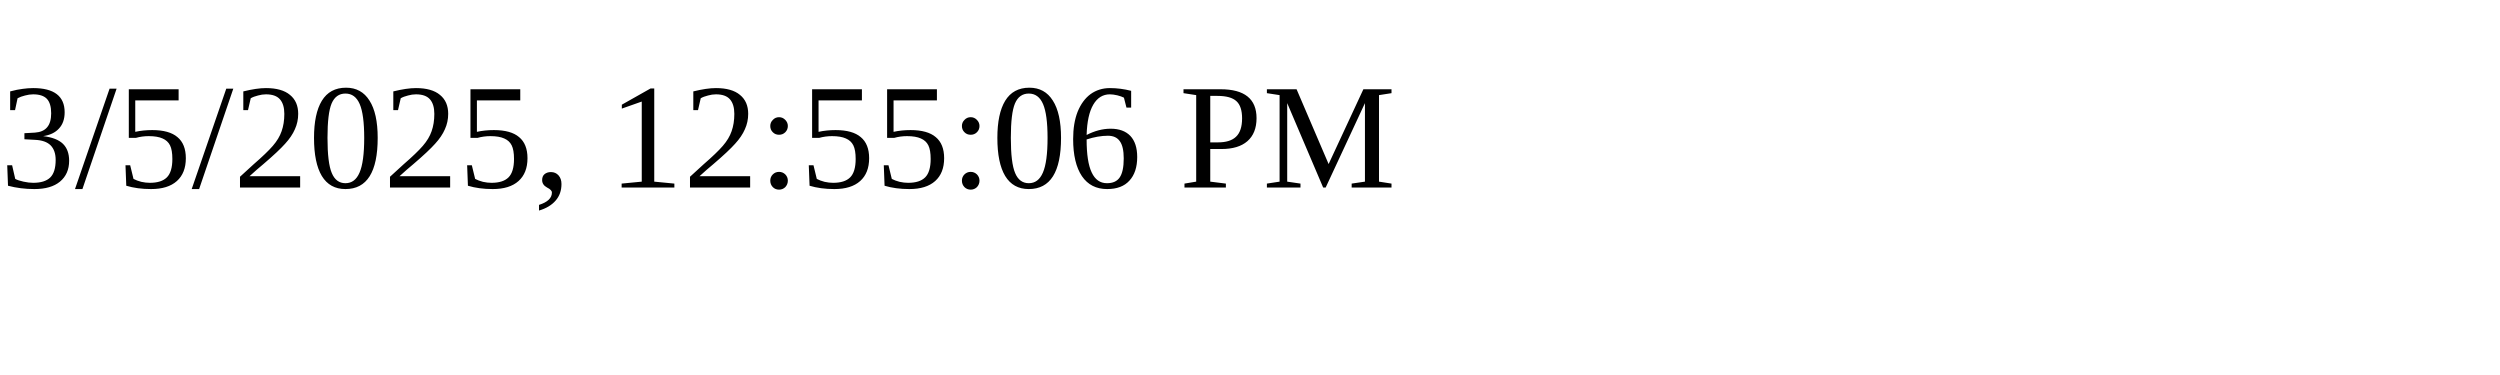
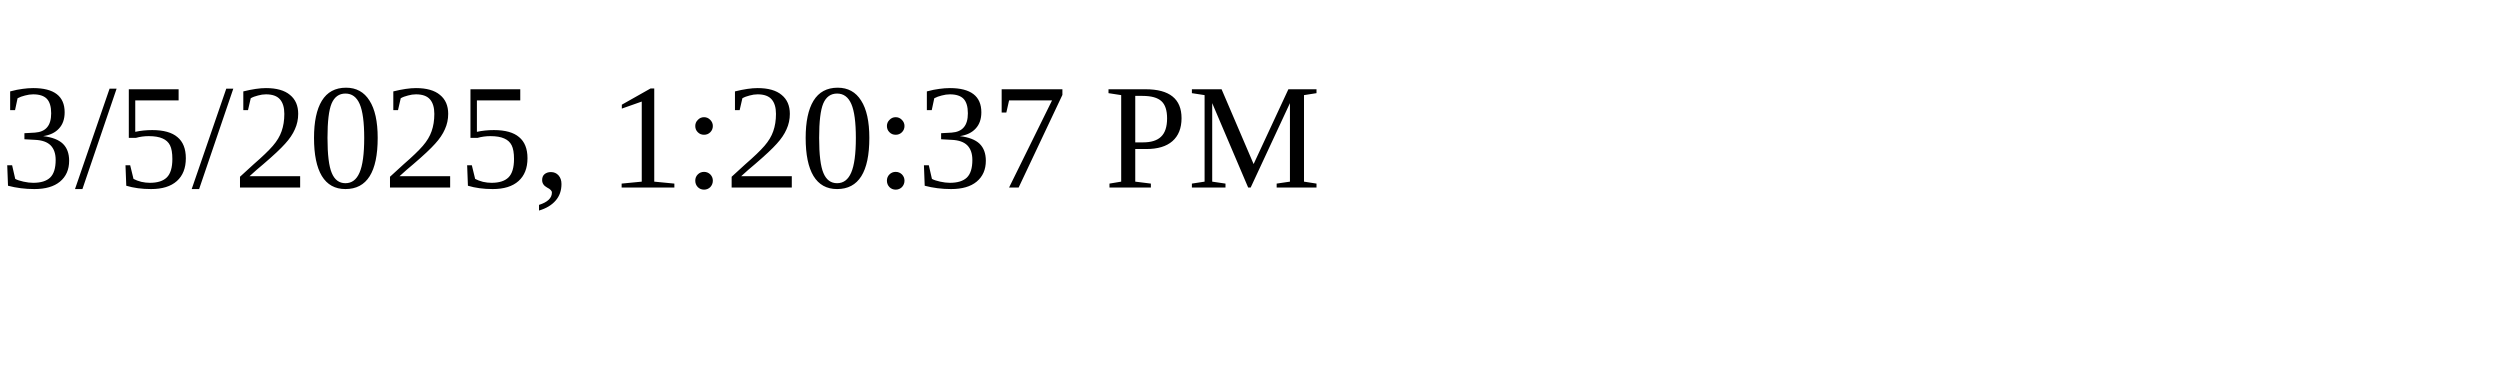
<svg xmlns="http://www.w3.org/2000/svg" height="30" width="200">
-   <text x="0" y="15">3/5/2025, 12:55:06 PM</text>
+   <text x="0" y="15">3/5/2025, 1:20:37 PM</text>
</svg>
